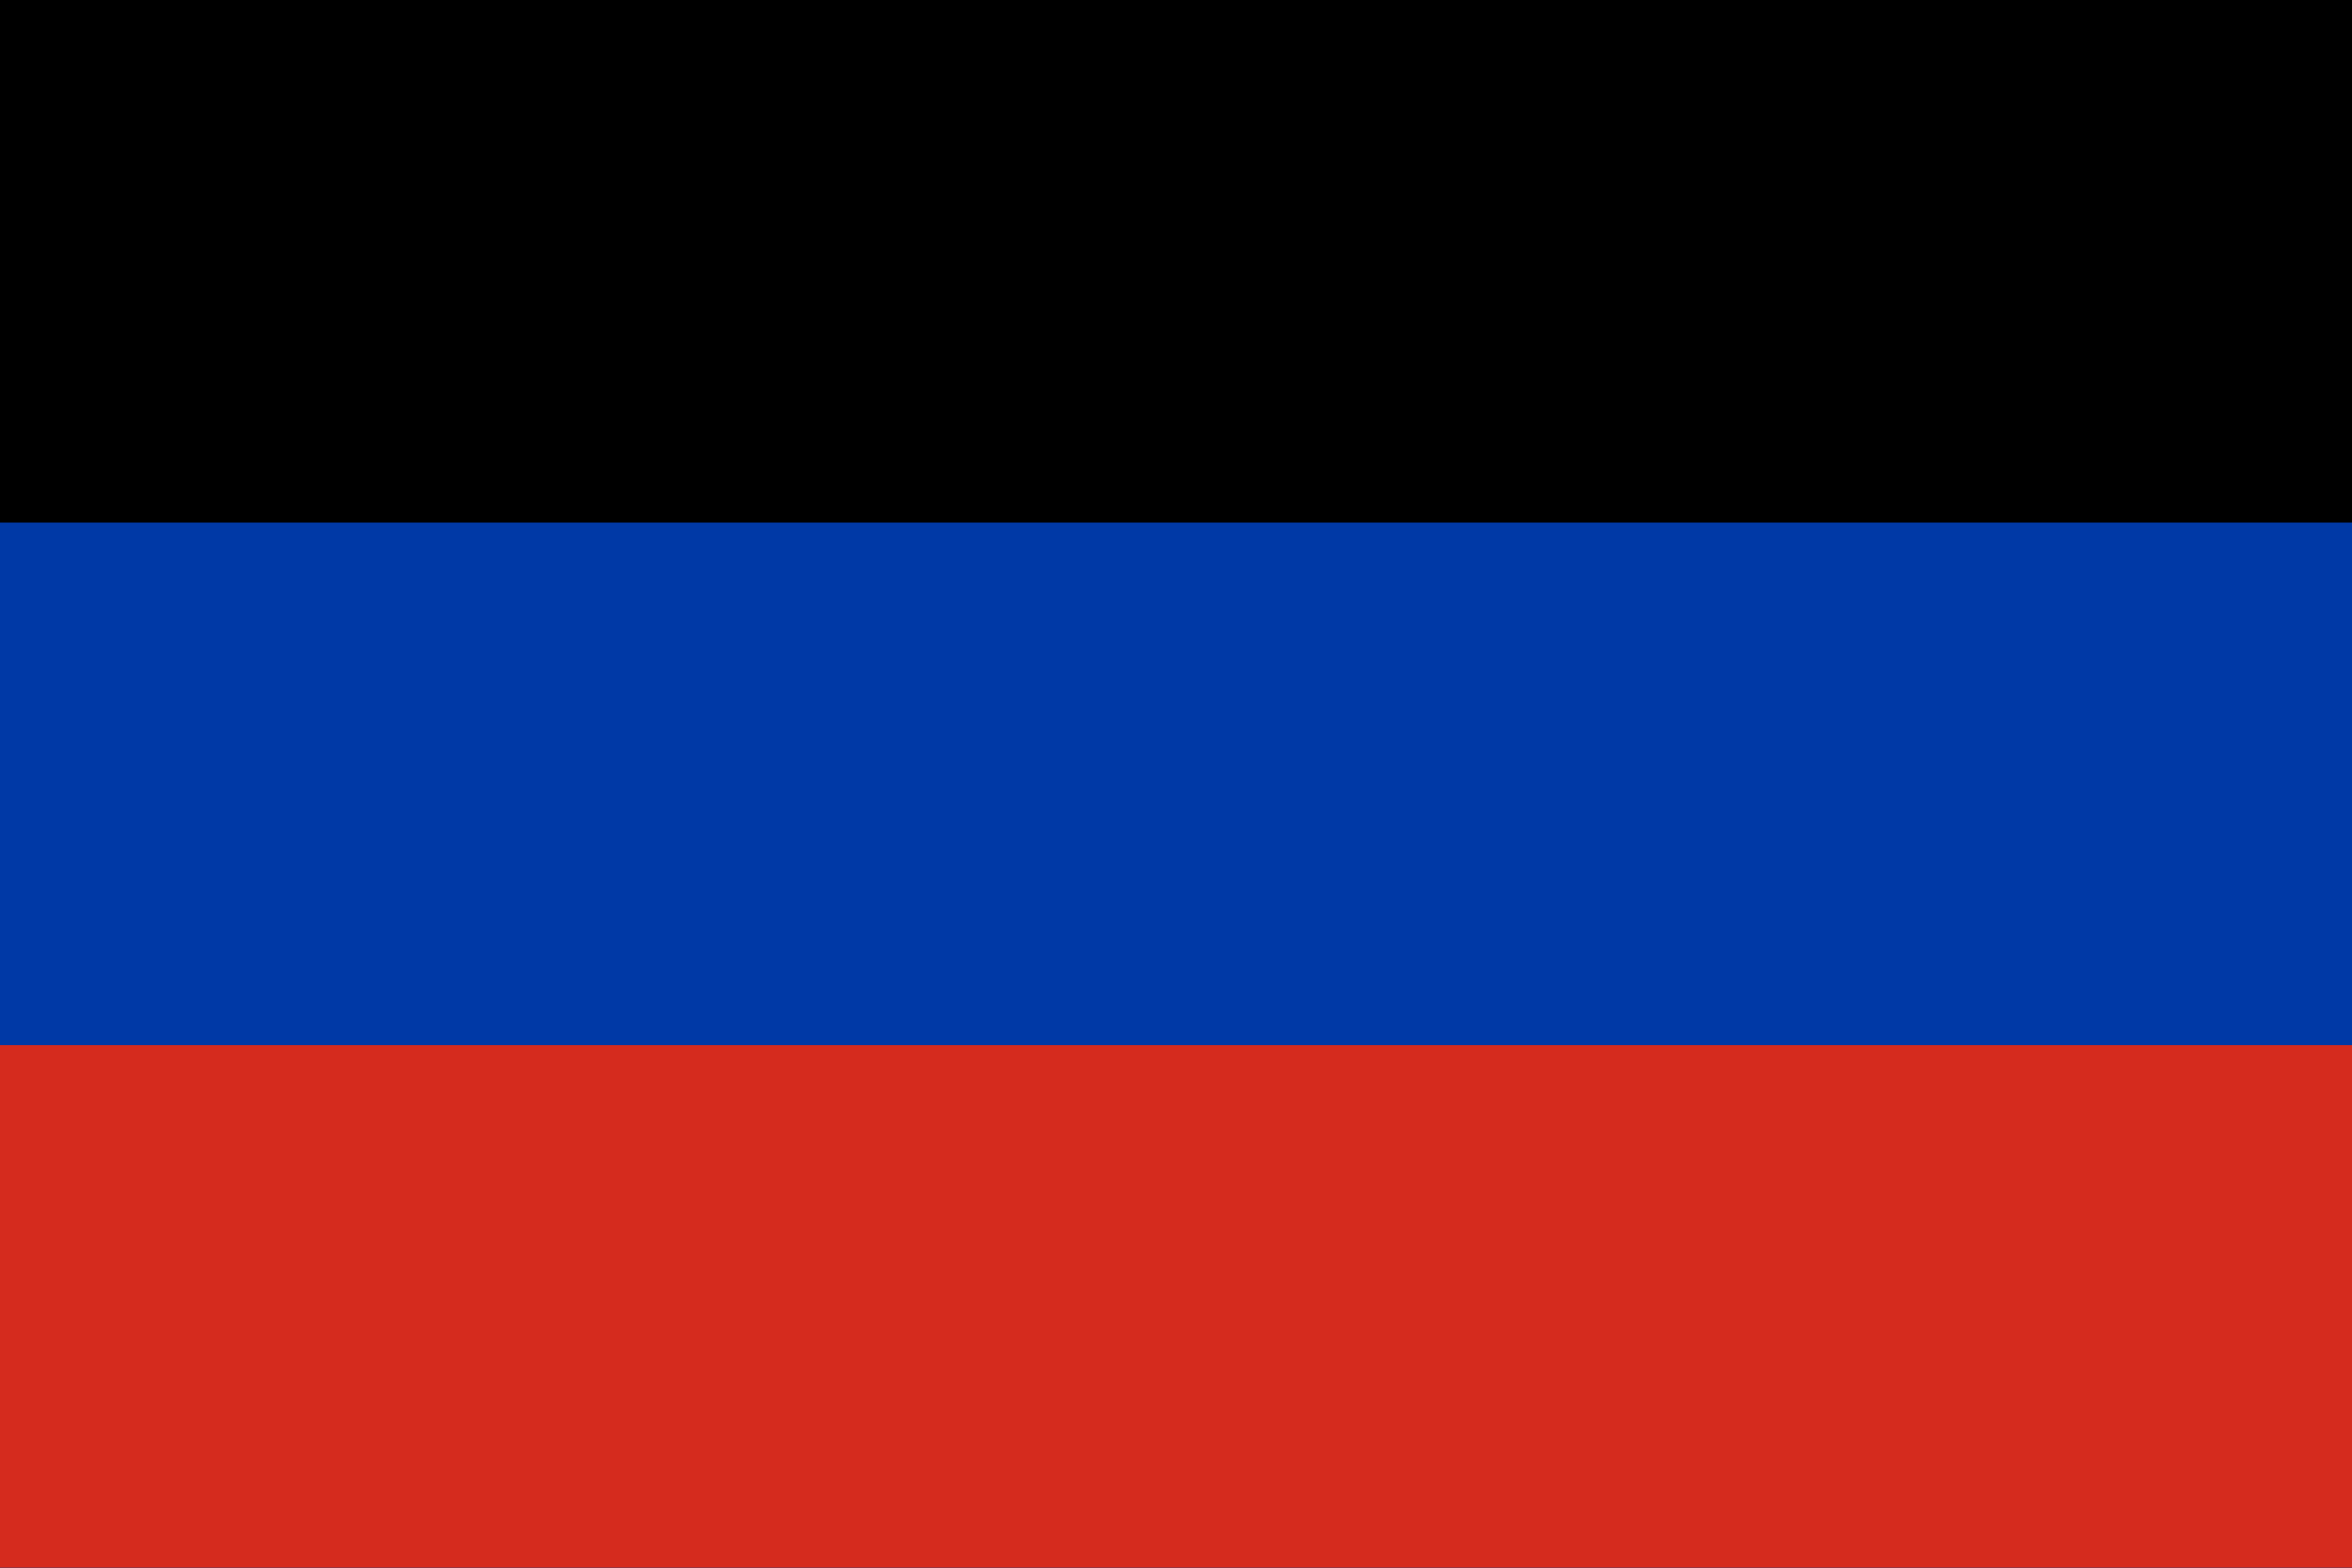
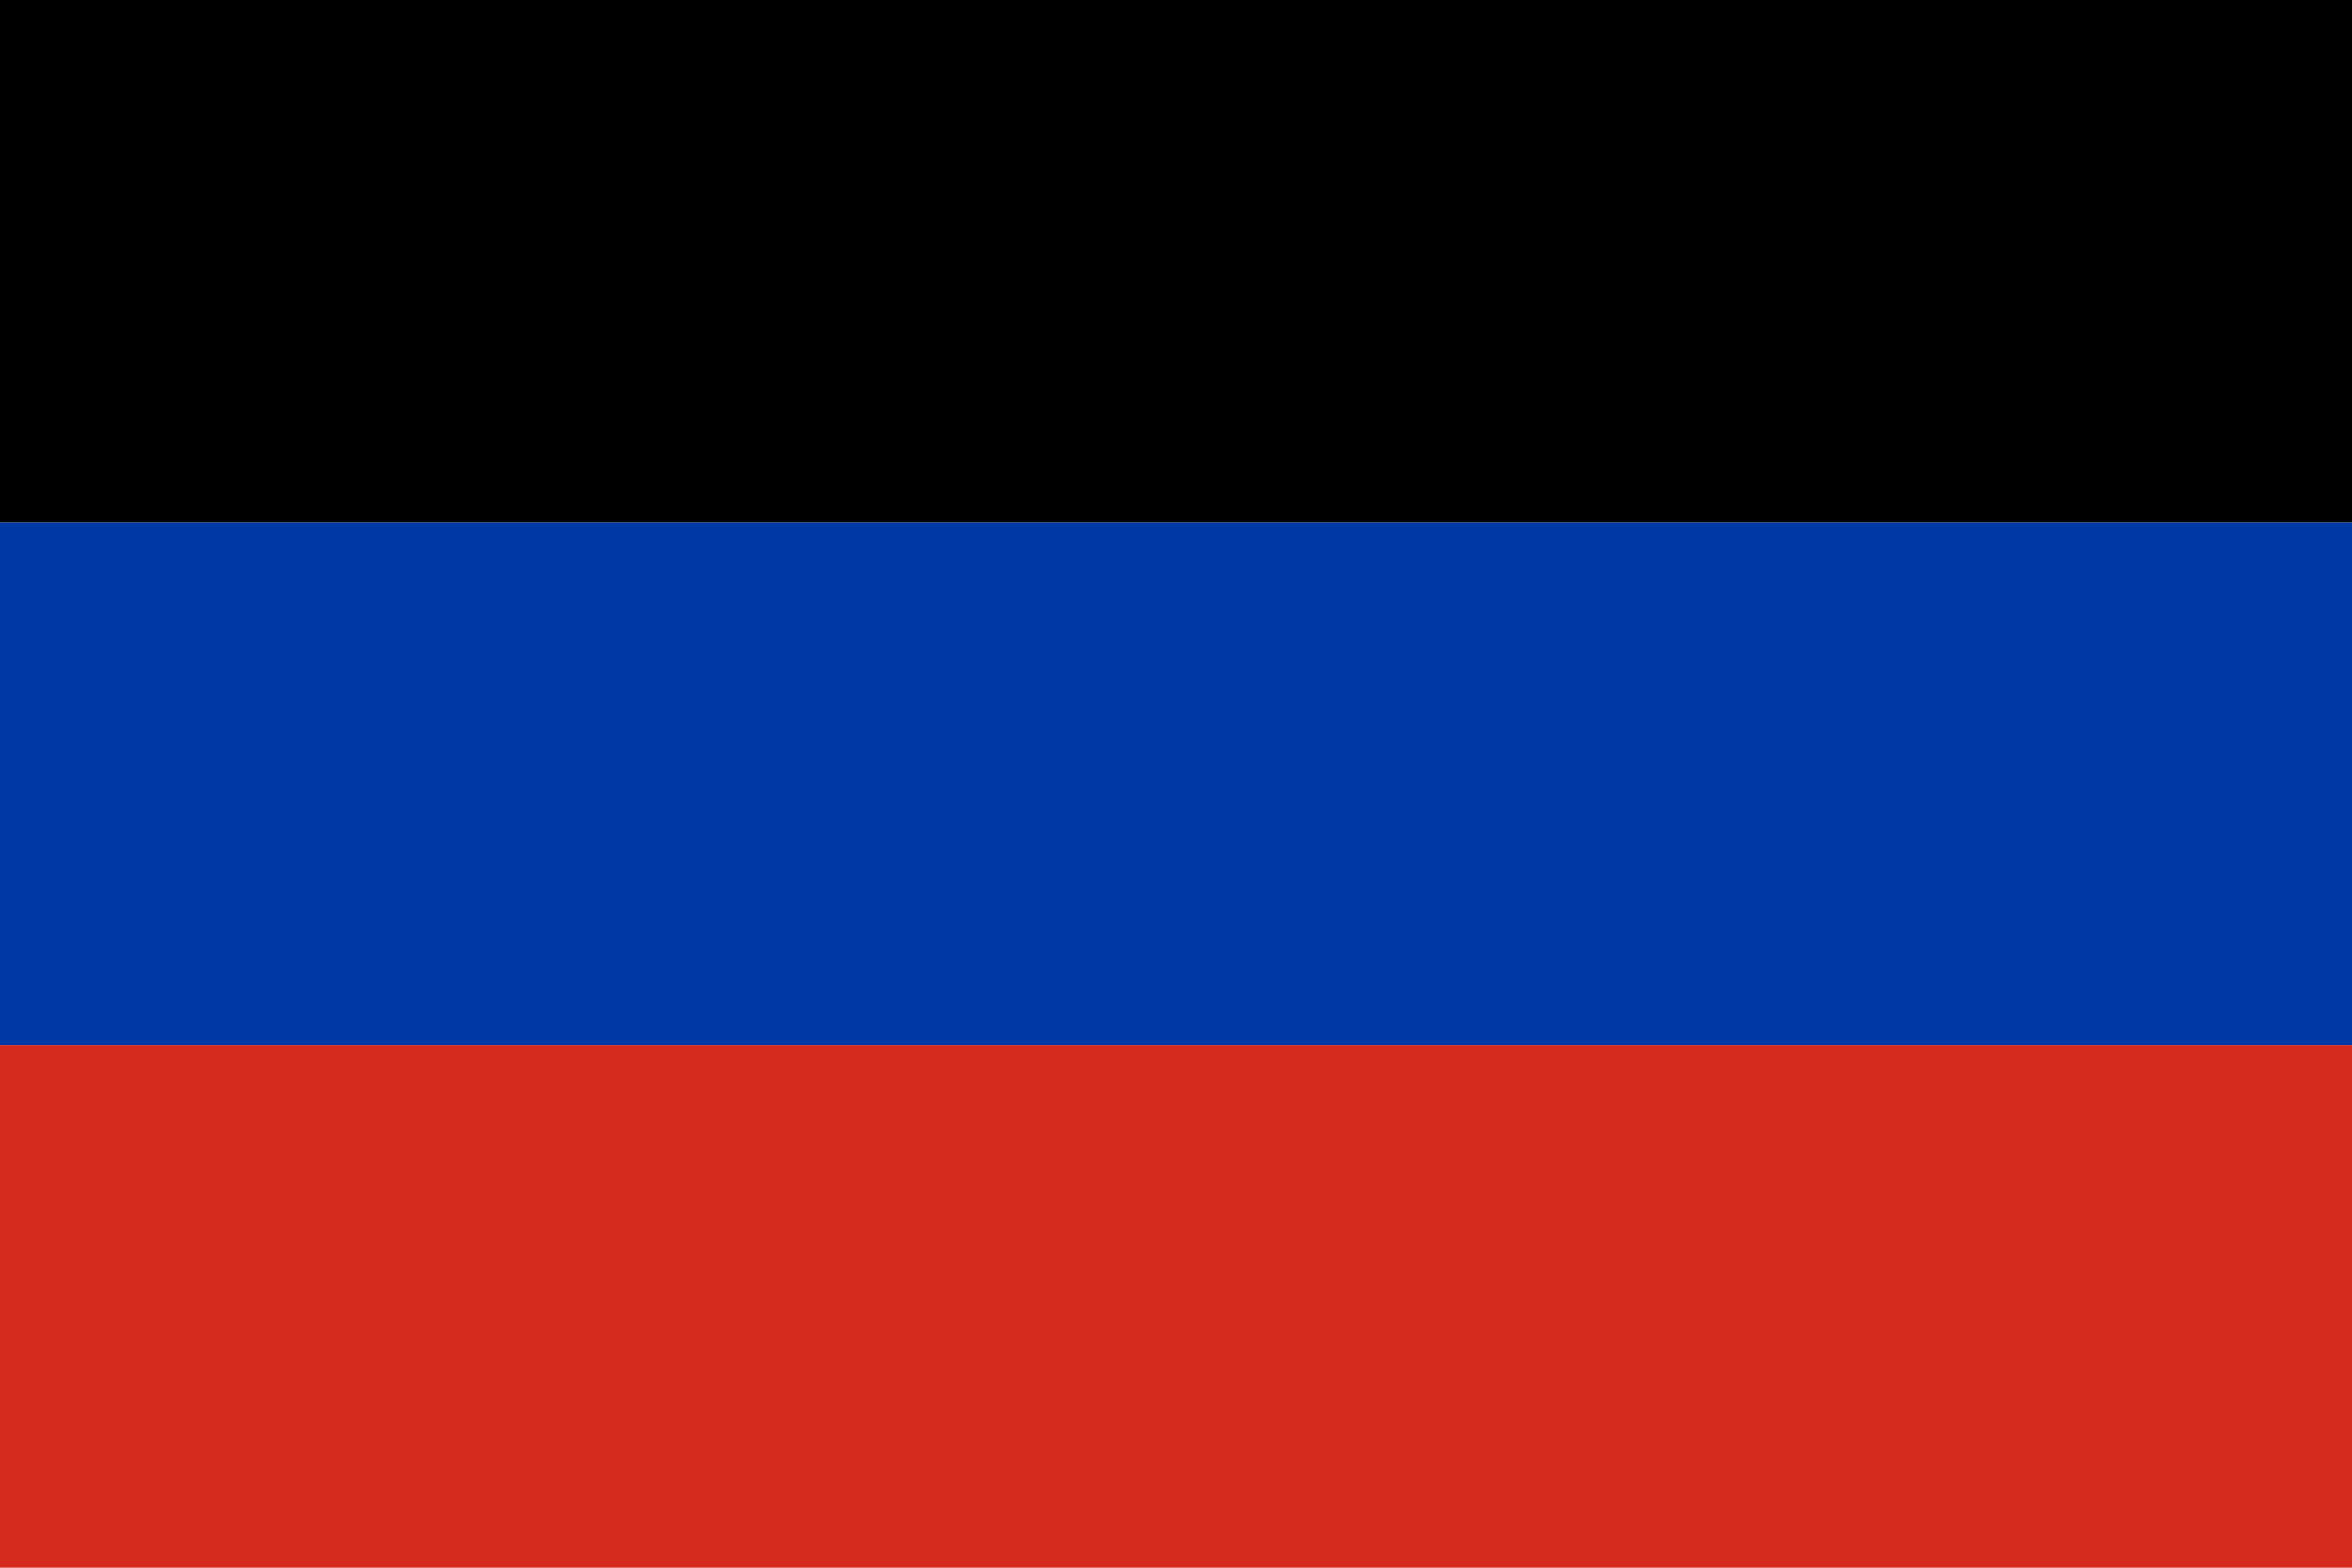
- <svg xmlns="http://www.w3.org/2000/svg" viewBox="0 0 9 6">
-   <path d="m0 0h9v6H0" />
-   <path d="m0 2h9v4H0" fill="#0039a6" />
-   <path d="m0 4h9v2H0" fill="#d52b1e" />
+ <svg xmlns="http://www.w3.org/2000/svg" width="900" height="600" viewBox="0 0 900 600">
+   <rect width="900" height="200" fill="#000" />
+   <rect y="200" width="900" height="200" fill="#0039a6" />
+   <rect y="400" width="900" height="200" fill="#d52b1e" />
</svg>
